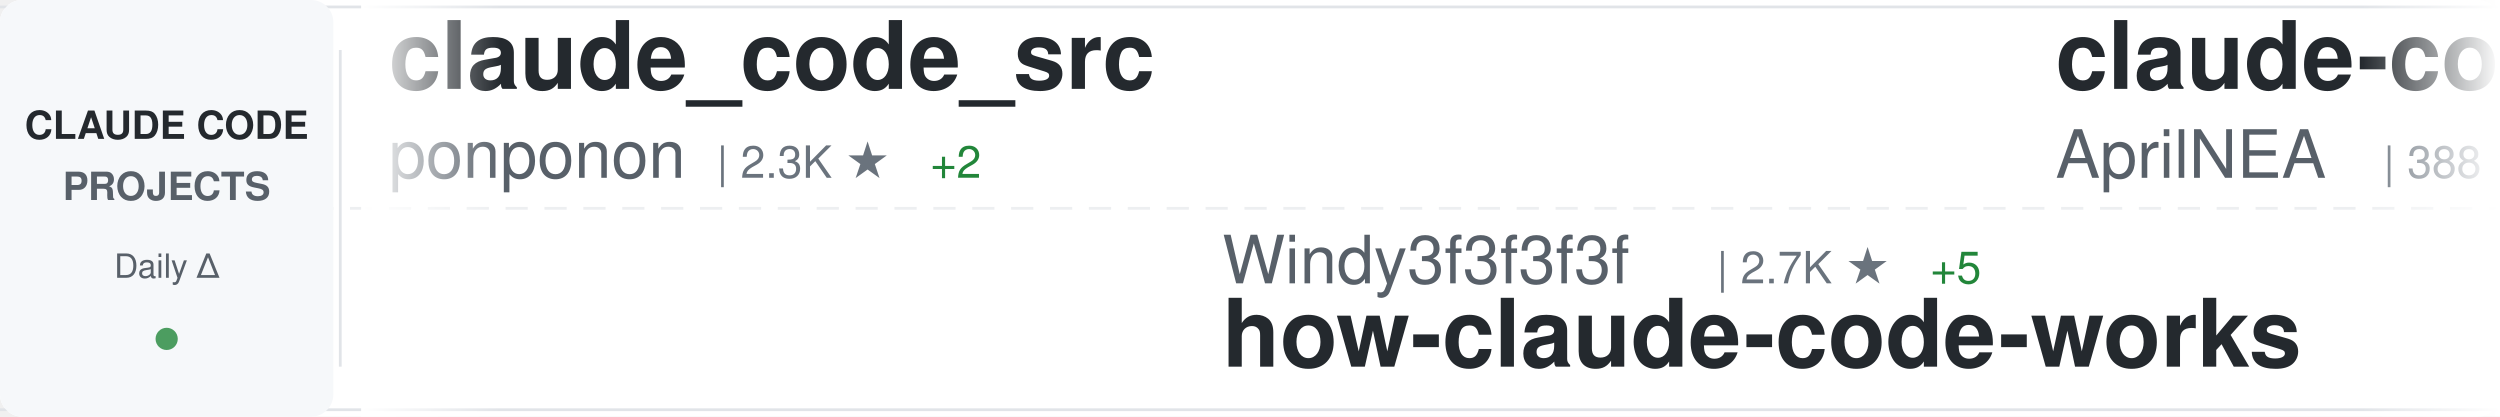
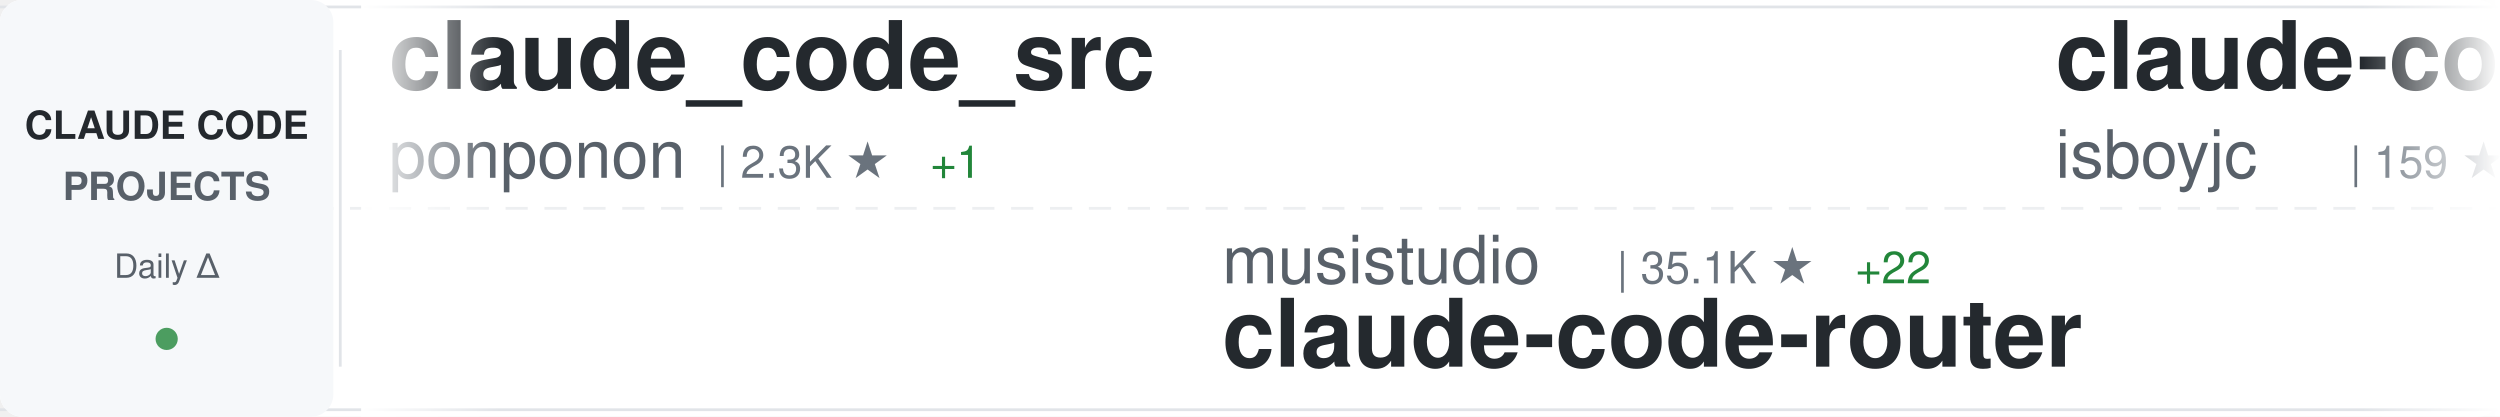
<svg xmlns="http://www.w3.org/2000/svg" width="900" height="150">
  <defs>
    <linearGradient id="awesomeLeftFade" x1="0%" y1="0%" x2="100%" y2="0%">
      <stop offset="0%" style="stop-color:#ffffff;stop-opacity:1" />
      <stop offset="100%" style="stop-color:#ffffff;stop-opacity:0" />
    </linearGradient>
    <linearGradient id="awesomeRightFade" x1="0%" y1="0%" x2="100%" y2="0%">
      <stop offset="0%" style="stop-color:#ffffff;stop-opacity:0" />
      <stop offset="100%" style="stop-color:#ffffff;stop-opacity:1" />
    </linearGradient>
  </defs>
  <rect width="900" height="150" fill="#ffffff" rx="8" />
  <rect x="0" y="2" width="900" height="1" fill="#e1e4e8" />
  <rect x="0" y="147" width="900" height="1" fill="#e1e4e8" />
  <line x1="0" y1="75" x2="900" y2="75" stroke="#e1e4e8" stroke-width="1" stroke-dasharray="8 6" opacity="0.6" />
  <rect x="0" y="0" width="120" height="150" fill="#f6f8fa" rx="8" />
  <text x="60" y="50" font-family="-apple-system, BlinkMacSystemFont, 'Segoe UI', Helvetica, Arial, sans-serif" font-size="14" font-weight="600" fill="#24292e" text-anchor="middle">CLAUDE CODE</text>
  <text x="60" y="72" font-family="-apple-system, BlinkMacSystemFont, 'Segoe UI', Helvetica, Arial, sans-serif" font-size="14" font-weight="600" fill="#586069" text-anchor="middle">PROJECTS</text>
  <text x="60" y="100" font-family="-apple-system, BlinkMacSystemFont, 'Segoe UI', Helvetica, Arial, sans-serif" font-size="12" font-weight="500" fill="#586069" text-anchor="middle">Daily Δ</text>
  <circle cx="60" cy="122" r="4" fill="#22863a" opacity="0.8" />
  <rect x="122" y="18" width="1" height="114" fill="#e1e4e8" />
  <clipPath id="awesomeTickerClip">
    <rect x="130" y="0" width="770" height="150" />
  </clipPath>
  <g clip-path="url(#awesomeTickerClip)">
    <g id="awesomeTickerItems">
      <animateTransform attributeName="transform" attributeType="XML" type="translate" from="0 0" to="-3000 0" dur="54s" repeatCount="indefinite" />
      <g transform="translate(0, 0)">
        <text x="140" y="32" font-family="-apple-system, BlinkMacSystemFont, 'Segoe UI', Helvetica, Arial, sans-serif" font-size="34" font-weight="600" fill="#24292e">claude_code_src</text>
        <text x="140" y="64" font-family="-apple-system, BlinkMacSystemFont, 'Segoe UI', Helvetica, Arial, sans-serif" font-size="24" font-weight="400" fill="#586069">ponponon</text>
        <text x="258" y="64" font-family="-apple-system, BlinkMacSystemFont, 'Segoe UI', Helvetica, Arial, sans-serif" font-size="16" font-weight="500" fill="#6a737d">| 2.3K ★</text>
-         <text x="335" y="64" font-family="-apple-system, BlinkMacSystemFont, 'Segoe UI', Helvetica, Arial, sans-serif" font-size="16" font-weight="500" fill="#22863a"> +2</text>
+         <text x="335" y="64" font-family="-apple-system, BlinkMacSystemFont, 'Segoe UI', Helvetica, Arial, sans-serif" font-size="16" font-weight="500" fill="#22863a"> +1</text>
      </g>
      <g transform="translate(300, 0)">
-         <text x="140" y="102" font-family="-apple-system, BlinkMacSystemFont, 'Segoe UI', Helvetica, Arial, sans-serif" font-size="24" font-weight="400" fill="#586069">Windy3f3f3f3f</text>
-         <text x="318" y="102" font-family="-apple-system, BlinkMacSystemFont, 'Segoe UI', Helvetica, Arial, sans-serif" font-size="16" font-weight="500" fill="#6a737d">| 2.7K ★</text>
-         <text x="395" y="102" font-family="-apple-system, BlinkMacSystemFont, 'Segoe UI', Helvetica, Arial, sans-serif" font-size="16" font-weight="500" fill="#22863a"> +5</text>
-         <text x="140" y="132" font-family="-apple-system, BlinkMacSystemFont, 'Segoe UI', Helvetica, Arial, sans-serif" font-size="34" font-weight="600" fill="#24292e">how-claude-code-works</text>
+         <text x="140" y="102" font-family="-apple-system, BlinkMacSystemFont, 'Segoe UI', Helvetica, Arial, sans-serif" font-size="24" font-weight="400" fill="#586069">musistudio</text>
+         <text x="282" y="102" font-family="-apple-system, BlinkMacSystemFont, 'Segoe UI', Helvetica, Arial, sans-serif" font-size="16" font-weight="500" fill="#6a737d">| 35.1K ★</text>
+         <text x="368" y="102" font-family="-apple-system, BlinkMacSystemFont, 'Segoe UI', Helvetica, Arial, sans-serif" font-size="16" font-weight="500" fill="#22863a"> +22</text>
+         <text x="140" y="132" font-family="-apple-system, BlinkMacSystemFont, 'Segoe UI', Helvetica, Arial, sans-serif" font-size="34" font-weight="600" fill="#24292e">claude-code-router</text>
      </g>
      <g transform="translate(600, 0)">
-         <text x="140" y="32" font-family="-apple-system, BlinkMacSystemFont, 'Segoe UI', Helvetica, Arial, sans-serif" font-size="34" font-weight="600" fill="#24292e">claude-code-source</text>
-         <text x="140" y="64" font-family="-apple-system, BlinkMacSystemFont, 'Segoe UI', Helvetica, Arial, sans-serif" font-size="24" font-weight="400" fill="#586069">AprilNEA</text>
-         <text x="258" y="64" font-family="-apple-system, BlinkMacSystemFont, 'Segoe UI', Helvetica, Arial, sans-serif" font-size="16" font-weight="500" fill="#6a737d">| 388 ★</text>
+         <text x="140" y="32" font-family="-apple-system, BlinkMacSystemFont, 'Segoe UI', Helvetica, Arial, sans-serif" font-size="34" font-weight="600" fill="#24292e">claude-code</text>
+         <text x="140" y="64" font-family="-apple-system, BlinkMacSystemFont, 'Segoe UI', Helvetica, Arial, sans-serif" font-size="24" font-weight="400" fill="#586069">isboyjc</text>
+         <text x="246" y="64" font-family="-apple-system, BlinkMacSystemFont, 'Segoe UI', Helvetica, Arial, sans-serif" font-size="16" font-weight="500" fill="#6a737d">| 159 ★</text>
      </g>
      <g transform="translate(900, 0)">
-         <text x="140" y="102" font-family="-apple-system, BlinkMacSystemFont, 'Segoe UI', Helvetica, Arial, sans-serif" font-size="24" font-weight="400" fill="#586069">catlog22</text>
-         <text x="258" y="102" font-family="-apple-system, BlinkMacSystemFont, 'Segoe UI', Helvetica, Arial, sans-serif" font-size="16" font-weight="500" fill="#6a737d">| 2.1K ★</text>
-         <text x="335" y="102" font-family="-apple-system, BlinkMacSystemFont, 'Segoe UI', Helvetica, Arial, sans-serif" font-size="16" font-weight="500" fill="#22863a"> +2</text>
-         <text x="140" y="132" font-family="-apple-system, BlinkMacSystemFont, 'Segoe UI', Helvetica, Arial, sans-serif" font-size="34" font-weight="600" fill="#24292e">Claude-Code-Workflow</text>
+         <text x="140" y="102" font-family="-apple-system, BlinkMacSystemFont, 'Segoe UI', Helvetica, Arial, sans-serif" font-size="24" font-weight="400" fill="#586069">zstmfhy</text>
+         <text x="246" y="102" font-family="-apple-system, BlinkMacSystemFont, 'Segoe UI', Helvetica, Arial, sans-serif" font-size="16" font-weight="500" fill="#6a737d">| 190 ★</text>
+         <text x="140" y="132" font-family="-apple-system, BlinkMacSystemFont, 'Segoe UI', Helvetica, Arial, sans-serif" font-size="34" font-weight="600" fill="#24292e">Claude-code</text>
      </g>
      <g transform="translate(1200, 0)">
-         <text x="140" y="32" font-family="-apple-system, BlinkMacSystemFont, 'Segoe UI', Helvetica, Arial, sans-serif" font-size="34" font-weight="600" fill="#24292e">awesome-claude-code-suba...</text>
-         <text x="140" y="64" font-family="-apple-system, BlinkMacSystemFont, 'Segoe UI', Helvetica, Arial, sans-serif" font-size="24" font-weight="400" fill="#586069">VoltAgent</text>
-         <text x="270" y="64" font-family="-apple-system, BlinkMacSystemFont, 'Segoe UI', Helvetica, Arial, sans-serif" font-size="16" font-weight="500" fill="#6a737d">| 22.1K ★</text>
-         <text x="356" y="64" font-family="-apple-system, BlinkMacSystemFont, 'Segoe UI', Helvetica, Arial, sans-serif" font-size="16" font-weight="500" fill="#22863a"> +56</text>
+         <text x="140" y="32" font-family="-apple-system, BlinkMacSystemFont, 'Segoe UI', Helvetica, Arial, sans-serif" font-size="34" font-weight="600" fill="#24292e">CLIProxyAPI</text>
+         <text x="140" y="64" font-family="-apple-system, BlinkMacSystemFont, 'Segoe UI', Helvetica, Arial, sans-serif" font-size="24" font-weight="400" fill="#586069">router-for-me</text>
+         <text x="318" y="64" font-family="-apple-system, BlinkMacSystemFont, 'Segoe UI', Helvetica, Arial, sans-serif" font-size="16" font-weight="500" fill="#6a737d">| 37.9K ★</text>
+         <text x="404" y="64" font-family="-apple-system, BlinkMacSystemFont, 'Segoe UI', Helvetica, Arial, sans-serif" font-size="16" font-weight="500" fill="#22863a"> +69</text>
      </g>
      <g transform="translate(1500, 0)">
-         <text x="140" y="102" font-family="-apple-system, BlinkMacSystemFont, 'Segoe UI', Helvetica, Arial, sans-serif" font-size="24" font-weight="400" fill="#586069">diet103</text>
-         <text x="246" y="102" font-family="-apple-system, BlinkMacSystemFont, 'Segoe UI', Helvetica, Arial, sans-serif" font-size="16" font-weight="500" fill="#6a737d">| 9.7K ★</text>
-         <text x="323" y="102" font-family="-apple-system, BlinkMacSystemFont, 'Segoe UI', Helvetica, Arial, sans-serif" font-size="16" font-weight="500" fill="#22863a"> +3</text>
-         <text x="140" y="132" font-family="-apple-system, BlinkMacSystemFont, 'Segoe UI', Helvetica, Arial, sans-serif" font-size="34" font-weight="600" fill="#24292e">claude-code-infrastructu...</text>
+         <text x="140" y="102" font-family="-apple-system, BlinkMacSystemFont, 'Segoe UI', Helvetica, Arial, sans-serif" font-size="24" font-weight="400" fill="#586069">AprilNEA</text>
+         <text x="258" y="102" font-family="-apple-system, BlinkMacSystemFont, 'Segoe UI', Helvetica, Arial, sans-serif" font-size="16" font-weight="500" fill="#6a737d">| 388 ★</text>
+         <text x="140" y="132" font-family="-apple-system, BlinkMacSystemFont, 'Segoe UI', Helvetica, Arial, sans-serif" font-size="34" font-weight="600" fill="#24292e">claude-code-source</text>
      </g>
      <g transform="translate(1800, 0)">
-         <text x="140" y="32" font-family="-apple-system, BlinkMacSystemFont, 'Segoe UI', Helvetica, Arial, sans-serif" font-size="34" font-weight="600" fill="#24292e">claude-code</text>
-         <text x="140" y="64" font-family="-apple-system, BlinkMacSystemFont, 'Segoe UI', Helvetica, Arial, sans-serif" font-size="24" font-weight="400" fill="#586069">RishabhK103</text>
-         <text x="294" y="64" font-family="-apple-system, BlinkMacSystemFont, 'Segoe UI', Helvetica, Arial, sans-serif" font-size="16" font-weight="500" fill="#6a737d">| 90 ★</text>
+         <text x="140" y="32" font-family="-apple-system, BlinkMacSystemFont, 'Segoe UI', Helvetica, Arial, sans-serif" font-size="34" font-weight="600" fill="#24292e">claude-code-hub</text>
+         <text x="140" y="64" font-family="-apple-system, BlinkMacSystemFont, 'Segoe UI', Helvetica, Arial, sans-serif" font-size="24" font-weight="400" fill="#586069">ding113</text>
+         <text x="246" y="64" font-family="-apple-system, BlinkMacSystemFont, 'Segoe UI', Helvetica, Arial, sans-serif" font-size="16" font-weight="500" fill="#6a737d">| 3.1K ★</text>
+         <text x="323" y="64" font-family="-apple-system, BlinkMacSystemFont, 'Segoe UI', Helvetica, Arial, sans-serif" font-size="16" font-weight="500" fill="#22863a"> +2</text>
      </g>
      <g transform="translate(2100, 0)">
-         <text x="140" y="102" font-family="-apple-system, BlinkMacSystemFont, 'Segoe UI', Helvetica, Arial, sans-serif" font-size="24" font-weight="400" fill="#586069">pedrohcgs</text>
-         <text x="270" y="102" font-family="-apple-system, BlinkMacSystemFont, 'Segoe UI', Helvetica, Arial, sans-serif" font-size="16" font-weight="500" fill="#6a737d">| 1.3K ★</text>
-         <text x="347" y="102" font-family="-apple-system, BlinkMacSystemFont, 'Segoe UI', Helvetica, Arial, sans-serif" font-size="16" font-weight="500" fill="#22863a"> +8</text>
-         <text x="140" y="132" font-family="-apple-system, BlinkMacSystemFont, 'Segoe UI', Helvetica, Arial, sans-serif" font-size="34" font-weight="600" fill="#24292e">claude-code-my-workflow</text>
+         <text x="140" y="102" font-family="-apple-system, BlinkMacSystemFont, 'Segoe UI', Helvetica, Arial, sans-serif" font-size="24" font-weight="400" fill="#586069">chauncygu</text>
+         <text x="270" y="102" font-family="-apple-system, BlinkMacSystemFont, 'Segoe UI', Helvetica, Arial, sans-serif" font-size="16" font-weight="500" fill="#6a737d">| 2.7K ★</text>
+         <text x="347" y="102" font-family="-apple-system, BlinkMacSystemFont, 'Segoe UI', Helvetica, Arial, sans-serif" font-size="16" font-weight="500" fill="#22863a"> +3</text>
+         <text x="140" y="132" font-family="-apple-system, BlinkMacSystemFont, 'Segoe UI', Helvetica, Arial, sans-serif" font-size="34" font-weight="600" fill="#24292e">collection-claude-code-s...</text>
      </g>
      <g transform="translate(2400, 0)">
-         <text x="140" y="32" font-family="-apple-system, BlinkMacSystemFont, 'Segoe UI', Helvetica, Arial, sans-serif" font-size="34" font-weight="600" fill="#24292e">claude-code</text>
-         <text x="140" y="64" font-family="-apple-system, BlinkMacSystemFont, 'Segoe UI', Helvetica, Arial, sans-serif" font-size="24" font-weight="400" fill="#586069">tanbiralam</text>
-         <text x="282" y="64" font-family="-apple-system, BlinkMacSystemFont, 'Segoe UI', Helvetica, Arial, sans-serif" font-size="16" font-weight="500" fill="#6a737d">| 1.9K ★</text>
-         <text x="359" y="64" font-family="-apple-system, BlinkMacSystemFont, 'Segoe UI', Helvetica, Arial, sans-serif" font-size="16" font-weight="500" fill="#22863a"> +5</text>
+         <text x="140" y="32" font-family="-apple-system, BlinkMacSystemFont, 'Segoe UI', Helvetica, Arial, sans-serif" font-size="34" font-weight="600" fill="#24292e">Claude-Code</text>
+         <text x="140" y="64" font-family="-apple-system, BlinkMacSystemFont, 'Segoe UI', Helvetica, Arial, sans-serif" font-size="24" font-weight="400" fill="#586069">KPR111</text>
+         <text x="234" y="64" font-family="-apple-system, BlinkMacSystemFont, 'Segoe UI', Helvetica, Arial, sans-serif" font-size="16" font-weight="500" fill="#6a737d">| 18 ★</text>
      </g>
      <g transform="translate(2700, 0)">
-         <text x="140" y="102" font-family="-apple-system, BlinkMacSystemFont, 'Segoe UI', Helvetica, Arial, sans-serif" font-size="24" font-weight="400" fill="#586069">jqueryscript</text>
-         <text x="306" y="102" font-family="-apple-system, BlinkMacSystemFont, 'Segoe UI', Helvetica, Arial, sans-serif" font-size="16" font-weight="500" fill="#6a737d">| 428 ★</text>
-         <text x="374" y="102" font-family="-apple-system, BlinkMacSystemFont, 'Segoe UI', Helvetica, Arial, sans-serif" font-size="16" font-weight="500" fill="#22863a"> +1</text>
-         <text x="140" y="132" font-family="-apple-system, BlinkMacSystemFont, 'Segoe UI', Helvetica, Arial, sans-serif" font-size="34" font-weight="600" fill="#24292e">awesome-claude-code</text>
+         <text x="140" y="102" font-family="-apple-system, BlinkMacSystemFont, 'Segoe UI', Helvetica, Arial, sans-serif" font-size="24" font-weight="400" fill="#586069">lowcortisolprogrammer</text>
+         <text x="414" y="102" font-family="-apple-system, BlinkMacSystemFont, 'Segoe UI', Helvetica, Arial, sans-serif" font-size="16" font-weight="500" fill="#6a737d">| 171 ★</text>
+         <text x="140" y="132" font-family="-apple-system, BlinkMacSystemFont, 'Segoe UI', Helvetica, Arial, sans-serif" font-size="34" font-weight="600" fill="#24292e">claude-code</text>
      </g>
      <g transform="translate(3000, 0)">
        <text x="140" y="32" font-family="-apple-system, BlinkMacSystemFont, 'Segoe UI', Helvetica, Arial, sans-serif" font-size="34" font-weight="600" fill="#24292e">claude_code_src</text>
        <text x="140" y="64" font-family="-apple-system, BlinkMacSystemFont, 'Segoe UI', Helvetica, Arial, sans-serif" font-size="24" font-weight="400" fill="#586069">ponponon</text>
        <text x="258" y="64" font-family="-apple-system, BlinkMacSystemFont, 'Segoe UI', Helvetica, Arial, sans-serif" font-size="16" font-weight="500" fill="#6a737d">| 2.3K ★</text>
-         <text x="335" y="64" font-family="-apple-system, BlinkMacSystemFont, 'Segoe UI', Helvetica, Arial, sans-serif" font-size="16" font-weight="500" fill="#22863a"> +2</text>
+         <text x="335" y="64" font-family="-apple-system, BlinkMacSystemFont, 'Segoe UI', Helvetica, Arial, sans-serif" font-size="16" font-weight="500" fill="#22863a"> +1</text>
      </g>
      <g transform="translate(3300, 0)">
-         <text x="140" y="102" font-family="-apple-system, BlinkMacSystemFont, 'Segoe UI', Helvetica, Arial, sans-serif" font-size="24" font-weight="400" fill="#586069">Windy3f3f3f3f</text>
-         <text x="318" y="102" font-family="-apple-system, BlinkMacSystemFont, 'Segoe UI', Helvetica, Arial, sans-serif" font-size="16" font-weight="500" fill="#6a737d">| 2.7K ★</text>
-         <text x="395" y="102" font-family="-apple-system, BlinkMacSystemFont, 'Segoe UI', Helvetica, Arial, sans-serif" font-size="16" font-weight="500" fill="#22863a"> +5</text>
-         <text x="140" y="132" font-family="-apple-system, BlinkMacSystemFont, 'Segoe UI', Helvetica, Arial, sans-serif" font-size="34" font-weight="600" fill="#24292e">how-claude-code-works</text>
+         <text x="140" y="102" font-family="-apple-system, BlinkMacSystemFont, 'Segoe UI', Helvetica, Arial, sans-serif" font-size="24" font-weight="400" fill="#586069">musistudio</text>
+         <text x="282" y="102" font-family="-apple-system, BlinkMacSystemFont, 'Segoe UI', Helvetica, Arial, sans-serif" font-size="16" font-weight="500" fill="#6a737d">| 35.1K ★</text>
+         <text x="368" y="102" font-family="-apple-system, BlinkMacSystemFont, 'Segoe UI', Helvetica, Arial, sans-serif" font-size="16" font-weight="500" fill="#22863a"> +22</text>
+         <text x="140" y="132" font-family="-apple-system, BlinkMacSystemFont, 'Segoe UI', Helvetica, Arial, sans-serif" font-size="34" font-weight="600" fill="#24292e">claude-code-router</text>
      </g>
      <g transform="translate(3600, 0)">
-         <text x="140" y="32" font-family="-apple-system, BlinkMacSystemFont, 'Segoe UI', Helvetica, Arial, sans-serif" font-size="34" font-weight="600" fill="#24292e">claude-code-source</text>
-         <text x="140" y="64" font-family="-apple-system, BlinkMacSystemFont, 'Segoe UI', Helvetica, Arial, sans-serif" font-size="24" font-weight="400" fill="#586069">AprilNEA</text>
-         <text x="258" y="64" font-family="-apple-system, BlinkMacSystemFont, 'Segoe UI', Helvetica, Arial, sans-serif" font-size="16" font-weight="500" fill="#6a737d">| 388 ★</text>
+         <text x="140" y="32" font-family="-apple-system, BlinkMacSystemFont, 'Segoe UI', Helvetica, Arial, sans-serif" font-size="34" font-weight="600" fill="#24292e">claude-code</text>
+         <text x="140" y="64" font-family="-apple-system, BlinkMacSystemFont, 'Segoe UI', Helvetica, Arial, sans-serif" font-size="24" font-weight="400" fill="#586069">isboyjc</text>
+         <text x="246" y="64" font-family="-apple-system, BlinkMacSystemFont, 'Segoe UI', Helvetica, Arial, sans-serif" font-size="16" font-weight="500" fill="#6a737d">| 159 ★</text>
      </g>
      <g transform="translate(3900, 0)">
-         <text x="140" y="102" font-family="-apple-system, BlinkMacSystemFont, 'Segoe UI', Helvetica, Arial, sans-serif" font-size="24" font-weight="400" fill="#586069">catlog22</text>
-         <text x="258" y="102" font-family="-apple-system, BlinkMacSystemFont, 'Segoe UI', Helvetica, Arial, sans-serif" font-size="16" font-weight="500" fill="#6a737d">| 2.1K ★</text>
-         <text x="335" y="102" font-family="-apple-system, BlinkMacSystemFont, 'Segoe UI', Helvetica, Arial, sans-serif" font-size="16" font-weight="500" fill="#22863a"> +2</text>
-         <text x="140" y="132" font-family="-apple-system, BlinkMacSystemFont, 'Segoe UI', Helvetica, Arial, sans-serif" font-size="34" font-weight="600" fill="#24292e">Claude-Code-Workflow</text>
+         <text x="140" y="102" font-family="-apple-system, BlinkMacSystemFont, 'Segoe UI', Helvetica, Arial, sans-serif" font-size="24" font-weight="400" fill="#586069">zstmfhy</text>
+         <text x="246" y="102" font-family="-apple-system, BlinkMacSystemFont, 'Segoe UI', Helvetica, Arial, sans-serif" font-size="16" font-weight="500" fill="#6a737d">| 190 ★</text>
+         <text x="140" y="132" font-family="-apple-system, BlinkMacSystemFont, 'Segoe UI', Helvetica, Arial, sans-serif" font-size="34" font-weight="600" fill="#24292e">Claude-code</text>
      </g>
    </g>
  </g>
  <rect x="130" y="0" width="50" height="150" fill="url(#awesomeLeftFade)" />
  <rect x="850" y="0" width="50" height="150" fill="url(#awesomeRightFade)" />
</svg>
